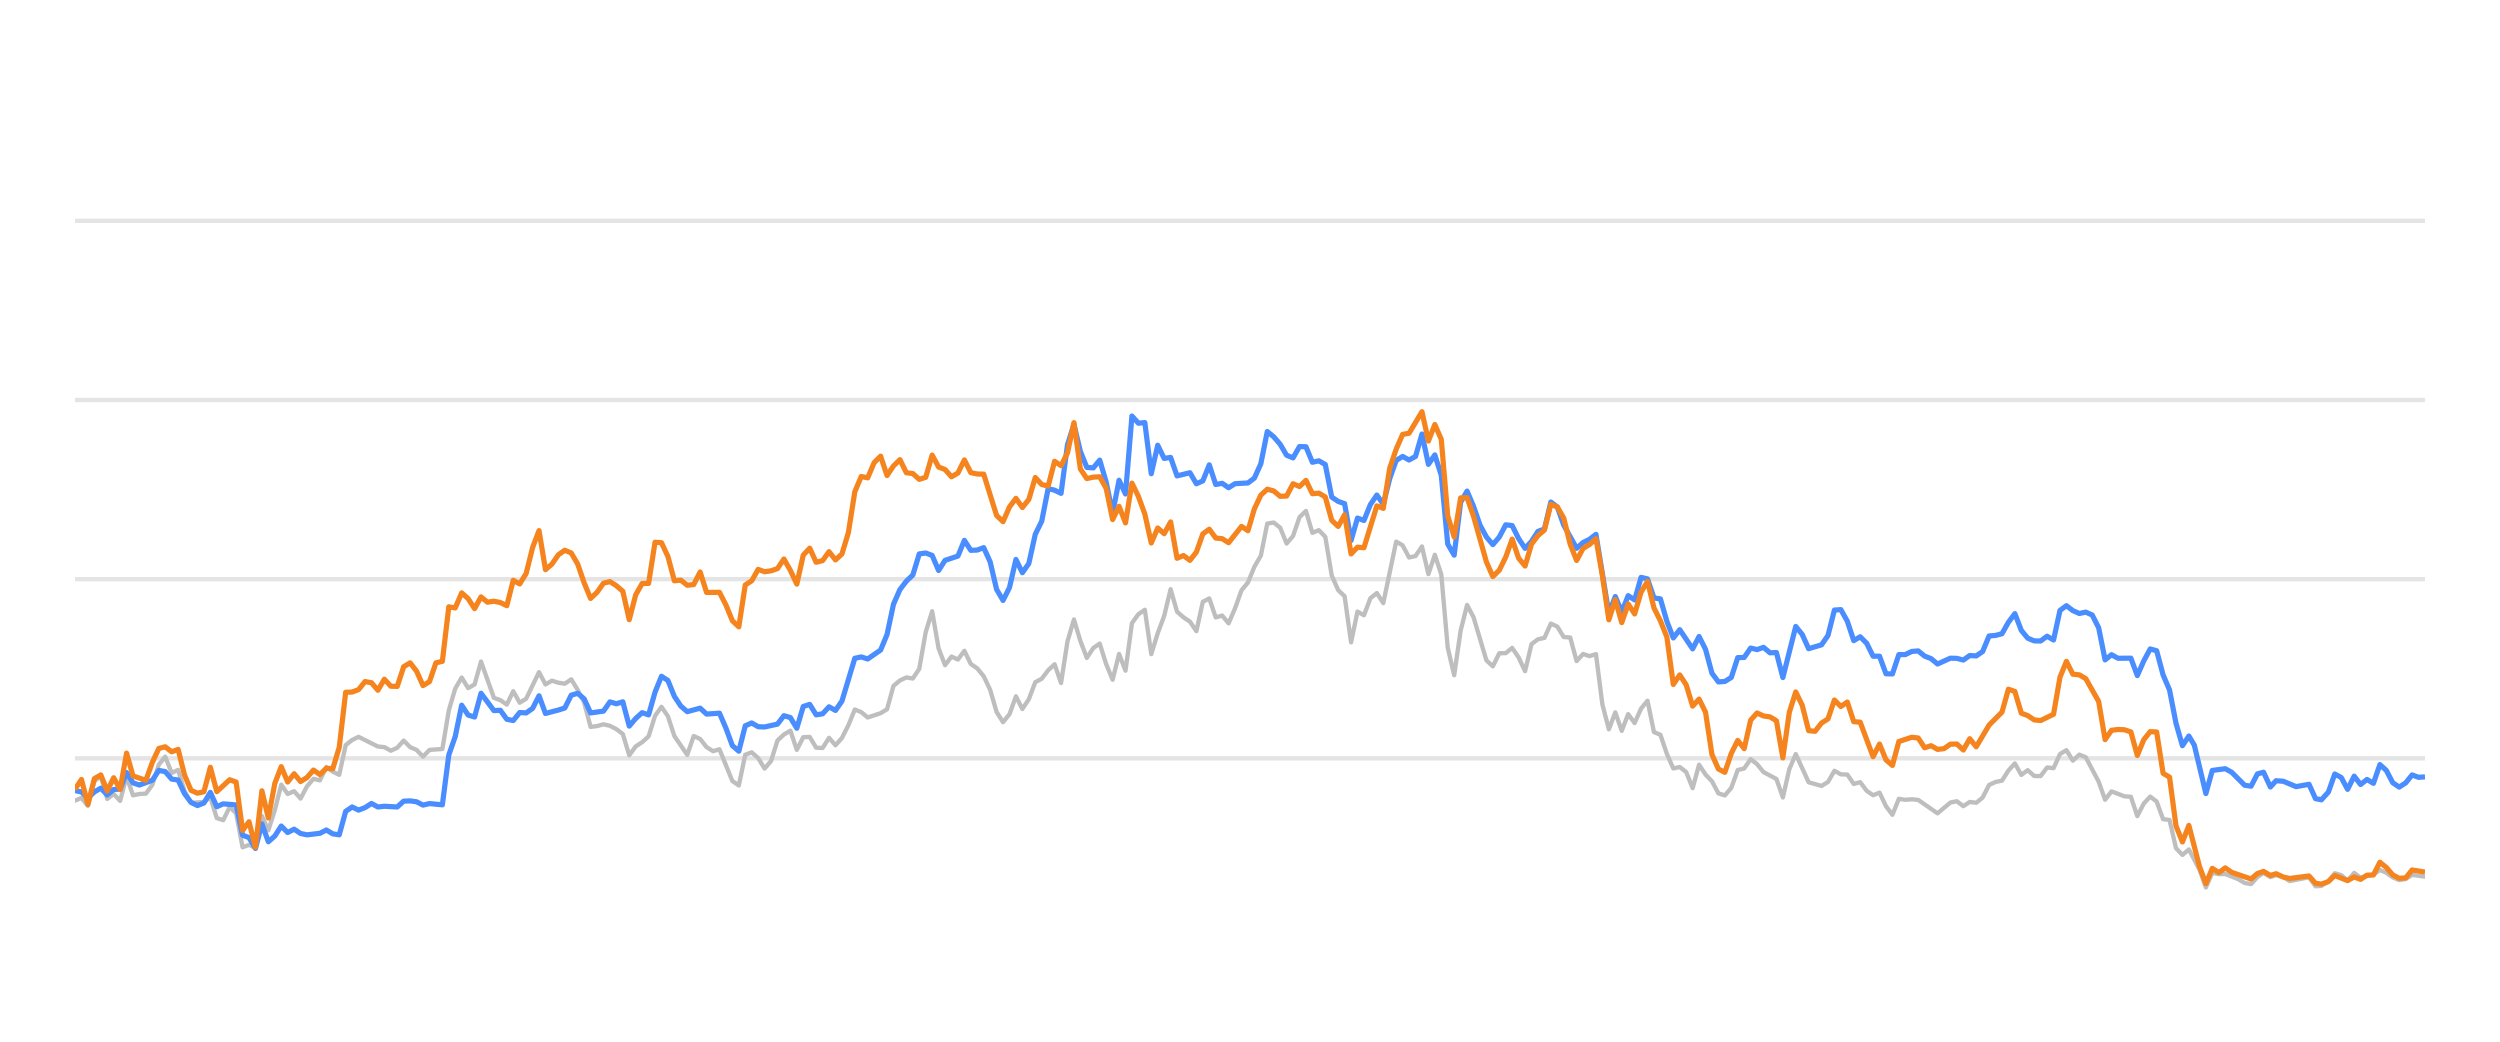
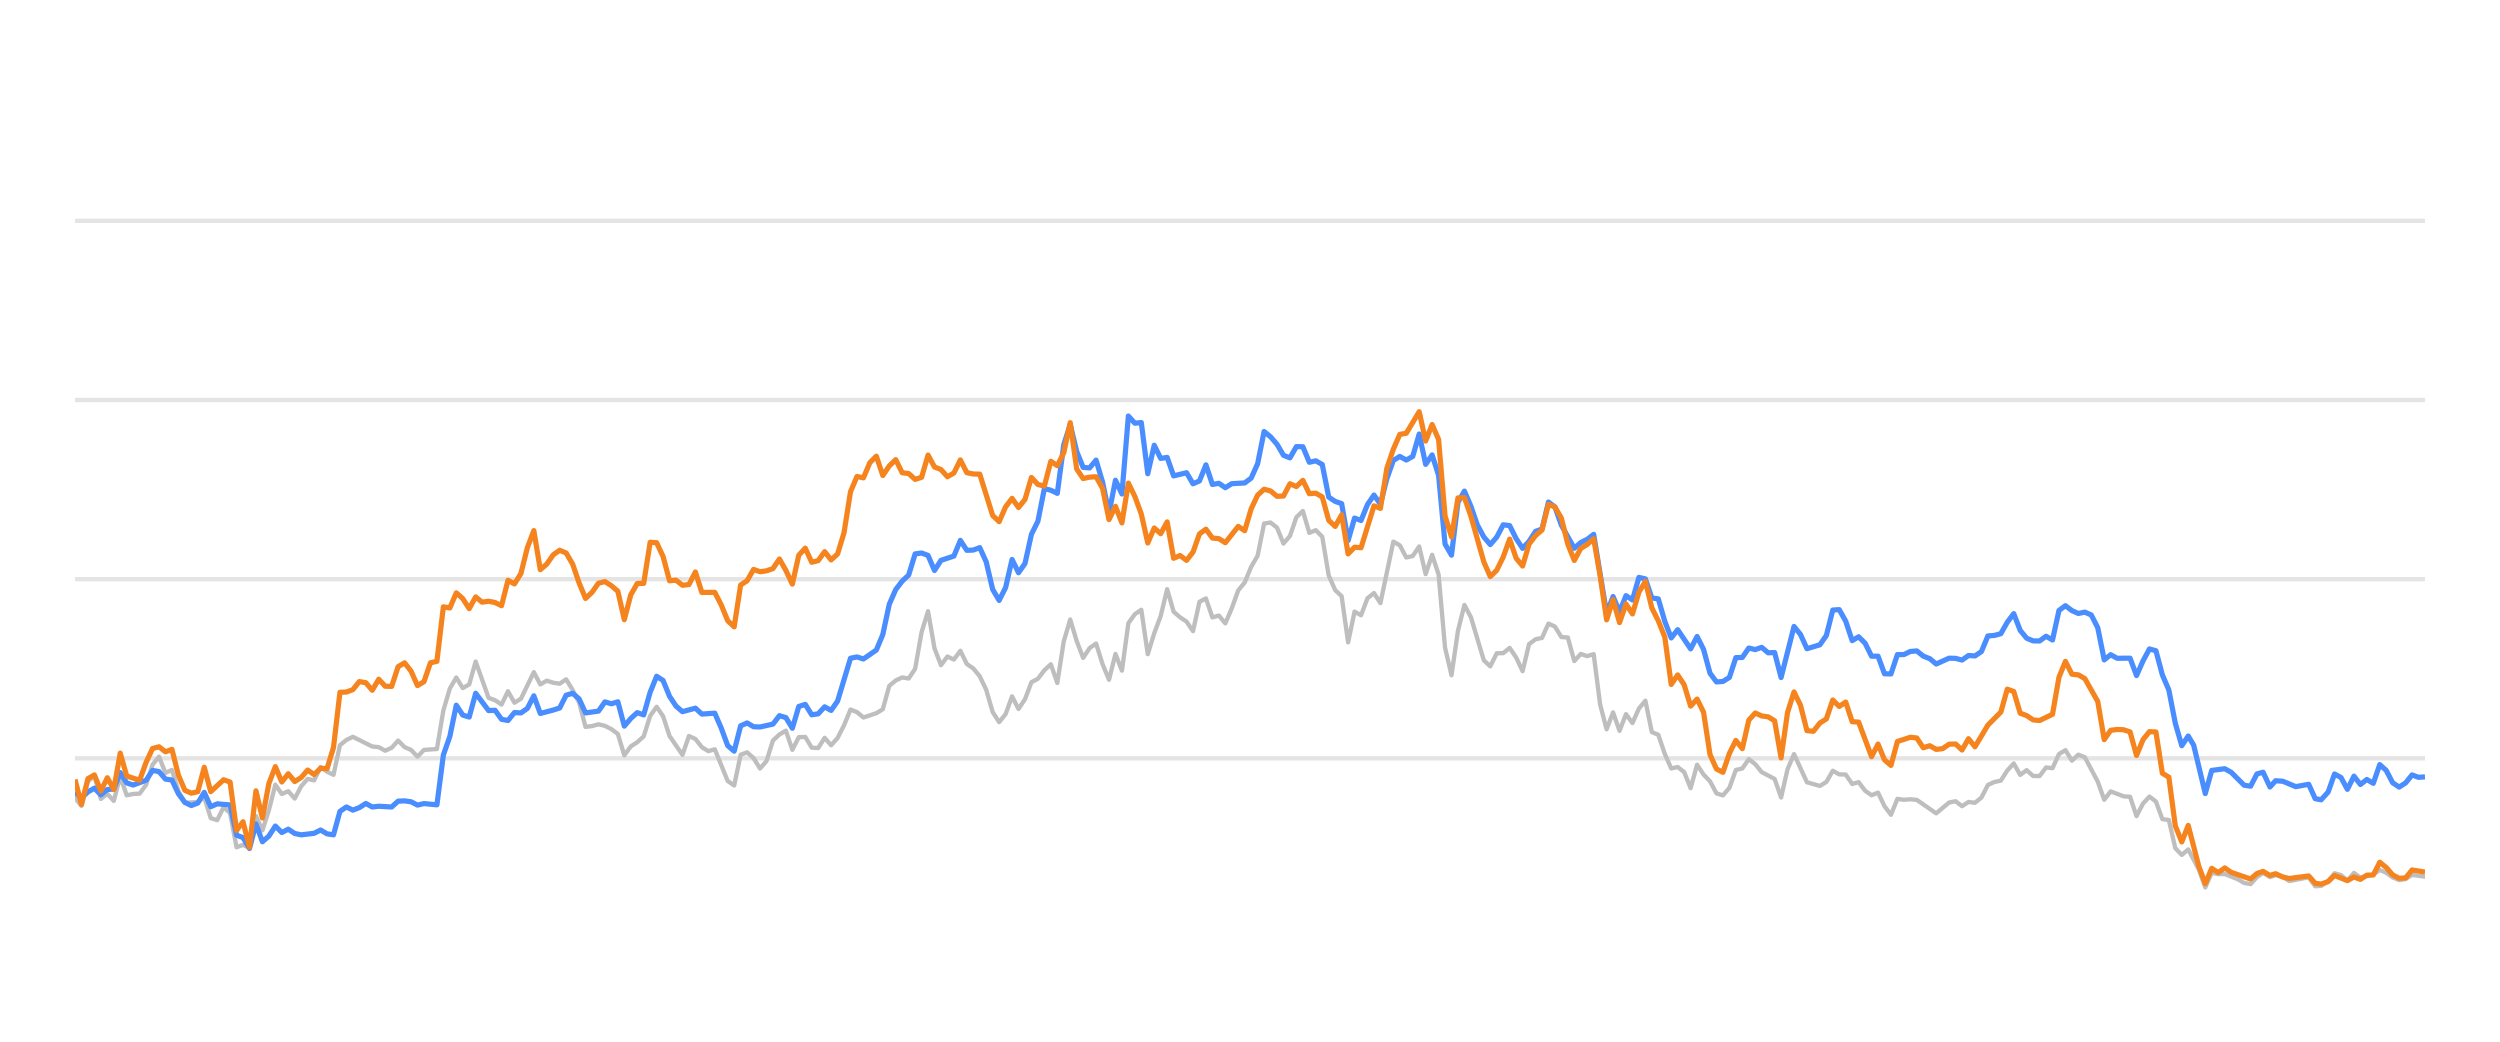
<svg xmlns="http://www.w3.org/2000/svg" width="288pt" height="120pt" viewBox="0 0 288 120" version="1.1">
  <defs>
    <style type="text/css">*{stroke-linejoin: round; stroke-linecap: butt}</style>
  </defs>
  <g id="figure_1">
    <g id="patch_1">
      <path d="M 0 120  L 288 120  L 288 0  L 0 0  L 0 120  z " style="fill: none; opacity: 0" />
    </g>
    <g id="axes_1">
      <g id="patch_2">
        <path d="M 8.64 108  L 279.36 108  L 279.36 4.8  L 8.64 4.8  L 8.64 108  z " style="fill: none" />
      </g>
      <g id="matplotlib.axis_1" />
      <g id="matplotlib.axis_2" />
      <g id="line2d_1">
-         <path d="M 8.64 87.36  L 279.36 87.36  " clip-path="url(#pa99bb71a62)" style="fill: none; stroke: #b2b2b2; stroke-opacity: 0.35; stroke-width: 0.5; stroke-linecap: square" />
+         <path d="M 8.64 87.36  L 279.36 87.36  " clip-path="url(#p139a913158)" style="fill: none; stroke: #b2b2b2; stroke-opacity: 0.35; stroke-width: 0.5; stroke-linecap: square" />
      </g>
      <g id="line2d_2">
-         <path d="M 8.64 66.72  L 279.36 66.72  " clip-path="url(#pa99bb71a62)" style="fill: none; stroke: #b2b2b2; stroke-opacity: 0.35; stroke-width: 0.5; stroke-linecap: square" />
+         <path d="M 8.64 66.72  L 279.36 66.72  " clip-path="url(#p139a913158)" style="fill: none; stroke: #b2b2b2; stroke-opacity: 0.35; stroke-width: 0.5; stroke-linecap: square" />
      </g>
      <g id="line2d_3">
-         <path d="M 8.64 46.08  L 279.36 46.08  " clip-path="url(#pa99bb71a62)" style="fill: none; stroke: #b2b2b2; stroke-opacity: 0.35; stroke-width: 0.5; stroke-linecap: square" />
+         <path d="M 8.64 46.08  L 279.36 46.08  " clip-path="url(#p139a913158)" style="fill: none; stroke: #b2b2b2; stroke-opacity: 0.35; stroke-width: 0.5; stroke-linecap: square" />
      </g>
      <g id="line2d_4">
-         <path d="M 8.64 25.44  L 279.36 25.44  " clip-path="url(#pa99bb71a62)" style="fill: none; stroke: #b2b2b2; stroke-opacity: 0.35; stroke-width: 0.5; stroke-linecap: square" />
+         <path d="M 8.64 25.44  L 279.36 25.44  " clip-path="url(#p139a913158)" style="fill: none; stroke: #b2b2b2; stroke-opacity: 0.35; stroke-width: 0.5; stroke-linecap: square" />
      </g>
      <g id="line2d_5">
-         <path d="M 8.64 92.231  L 9.382 91.921  L 10.125 92.83  L 10.867 90.012  L 11.61 89.393  L 12.352 92.035  L 13.095 91.457  L 13.837 92.262  L 14.579 89.445  L 15.322 91.622  L 16.064 91.467  L 16.807 91.426  L 17.549 90.415  L 18.292 88.093  L 19.034 87.174  L 19.777 89.042  L 20.519 88.691  L 21.261 91.137  L 22.004 92.489  L 23.489 92.386  L 24.231 91.86  L 24.974 94.243  L 25.716 94.481  L 26.458 92.974  L 27.201 93.676  L 27.943 97.608  L 28.686 97.329  L 29.428 97.68  L 30.171 94.006  L 30.913 95.657  L 31.655 93.335  L 32.398 90.394  L 33.14 91.467  L 33.883 91.147  L 34.625 91.994  L 35.368 90.58  L 36.11 89.723  L 36.852 89.899  L 37.595 88.351  L 38.337 88.898  L 39.08 89.259  L 39.822 85.843  L 40.565 85.244  L 41.307 84.883  L 43.534 85.998  L 44.277 86.07  L 45.019 86.483  L 45.762 86.142  L 46.504 85.317  L 47.247 86.07  L 47.989 86.39  L 48.731 87.164  L 49.474 86.39  L 50.959 86.287  L 51.701 81.849  L 52.444 79.321  L 53.186 78.051  L 53.928 79.269  L 54.671 78.846  L 55.413 76.214  L 56.898 80.394  L 57.641 80.662  L 58.383 81.168  L 59.125 79.63  L 59.868 80.951  L 60.61 80.497  L 62.095 77.432  L 62.838 78.846  L 63.58 78.413  L 64.323 78.65  L 65.065 78.763  L 65.807 78.258  L 66.55 79.476  L 67.292 80.92  L 68.035 83.738  L 68.777 83.645  L 69.52 83.438  L 70.262 83.614  L 71.004 83.996  L 71.747 84.553  L 72.489 87.009  L 73.232 85.987  L 73.974 85.502  L 74.717 84.832  L 75.459 82.468  L 76.201 81.426  L 76.944 82.51  L 77.686 84.79  L 79.171 86.958  L 79.914 84.79  L 80.656 85.131  L 81.398 86.07  L 82.141 86.534  L 82.883 86.318  L 84.368 89.971  L 85.111 90.487  L 85.853 86.947  L 86.596 86.669  L 87.338 87.329  L 88.08 88.536  L 88.823 87.67  L 89.565 85.306  L 90.308 84.615  L 91.05 84.171  L 91.793 86.38  L 92.535 84.924  L 93.277 84.894  L 94.02 86.132  L 94.762 86.173  L 95.505 84.997  L 96.247 85.853  L 96.99 85.017  L 97.732 83.552  L 98.474 81.736  L 99.217 82.035  L 99.959 82.654  L 101.444 82.159  L 102.187 81.705  L 102.929 79.011  L 103.671 78.392  L 104.414 78.041  L 105.156 78.165  L 105.899 77.05  L 106.641 72.829  L 107.384 70.415  L 108.126 74.697  L 108.869 76.627  L 109.611 75.636  L 110.353 75.977  L 111.096 74.976  L 111.838 76.493  L 112.581 76.999  L 113.323 77.907  L 114.066 79.465  L 114.808 82.025  L 115.55 83.191  L 116.293 82.272  L 117.035 80.219  L 117.778 81.674  L 118.52 80.549  L 119.263 78.588  L 120.005 78.196  L 120.747 77.215  L 121.49 76.524  L 122.232 78.681  L 122.975 73.882  L 123.717 71.364  L 124.46 73.841  L 125.202 75.791  L 125.944 74.656  L 126.687 74.14  L 127.429 76.503  L 128.172 78.309  L 128.914 75.337  L 129.657 77.257  L 130.399 71.787  L 131.142 70.755  L 131.884 70.249  L 132.626 75.358  L 133.369 72.953  L 134.111 70.962  L 134.854 67.876  L 135.596 70.466  L 136.339 71.116  L 137.081 71.612  L 137.823 72.706  L 138.566 69.331  L 139.308 68.939  L 140.051 71.127  L 140.793 70.91  L 141.536 71.808  L 142.278 70.074  L 143.02 68.01  L 143.763 67.102  L 144.505 65.296  L 145.248 64.016  L 145.99 60.311  L 146.733 60.198  L 147.475 60.786  L 148.218 62.613  L 148.96 61.746  L 149.702 59.579  L 150.445 58.866  L 151.187 61.385  L 151.93 61.075  L 152.672 61.839  L 153.415 66.297  L 154.157 67.979  L 154.899 68.691  L 155.642 73.996  L 156.384 70.456  L 157.127 70.879  L 157.869 68.918  L 158.612 68.32  L 159.354 69.475  L 160.839 62.396  L 161.581 62.819  L 162.324 64.223  L 163.066 64.057  L 163.809 62.953  L 164.551 66.142  L 165.293 63.913  L 166.036 66.173  L 166.778 74.615  L 167.521 77.783  L 168.263 72.664  L 169.006 69.692  L 169.748 71.096  L 171.233 76.07  L 171.975 76.761  L 172.718 75.255  L 173.46 75.244  L 174.203 74.635  L 174.945 75.74  L 175.688 77.319  L 176.43 74.202  L 177.172 73.645  L 177.915 73.49  L 178.657 71.839  L 179.4 72.179  L 180.142 73.387  L 180.885 73.438  L 181.627 76.152  L 182.369 75.337  L 183.112 75.585  L 183.854 75.358  L 184.597 81.168  L 185.339 84.016  L 186.082 82.066  L 186.824 84.192  L 187.566 82.272  L 188.309 83.294  L 189.051 81.622  L 189.794 80.724  L 190.536 84.336  L 191.279 84.646  L 192.021 86.844  L 192.764 88.526  L 193.506 88.361  L 194.248 88.939  L 194.991 90.797  L 195.733 88.093  L 196.476 89.228  L 197.218 90.002  L 197.961 91.395  L 198.703 91.632  L 199.445 90.755  L 200.188 88.702  L 200.93 88.526  L 201.673 87.453  L 202.415 88.031  L 203.158 88.949  L 204.642 89.734  L 205.385 91.87  L 206.127 88.609  L 206.87 86.875  L 208.355 90.115  L 209.839 90.539  L 210.582 90.084  L 211.324 88.794  L 212.067 89.207  L 212.809 89.228  L 213.552 90.312  L 214.294 90.105  L 215.037 91.096  L 215.779 91.612  L 216.521 91.313  L 217.264 92.871  L 218.006 93.862  L 218.749 92.025  L 219.491 92.138  L 220.234 92.076  L 220.976 92.148  L 223.203 93.696  L 224.688 92.448  L 225.431 92.303  L 226.173 92.871  L 226.915 92.386  L 227.658 92.479  L 228.4 91.88  L 229.143 90.425  L 229.885 90.084  L 230.628 89.93  L 231.37 88.764  L 232.112 87.948  L 232.855 89.269  L 233.597 88.722  L 234.34 89.393  L 235.082 89.403  L 235.825 88.413  L 236.567 88.495  L 237.31 86.865  L 238.052 86.421  L 238.794 87.628  L 239.537 86.937  L 240.279 87.236  L 241.764 90.043  L 242.507 92.128  L 243.249 91.168  L 244.734 91.736  L 245.476 91.787  L 246.219 94.016  L 246.961 92.572  L 247.704 91.767  L 248.446 92.334  L 249.188 94.367  L 249.931 94.46  L 250.673 97.711  L 251.416 98.485  L 252.158 97.855  L 253.375 100.167  L 254.117 102.231  L 254.856 100.549  L 255.616 100.704  L 256.352 100.683  L 257.84 101.282  L 258.579 101.715  L 259.322 101.849  L 260.055 101.034  L 260.758 100.549  L 261.548 101.044  L 262.198 100.817  L 263.032 101.034  L 263.774 101.498  L 266 101.065  L 266.745 102.097  L 267.425 102.056  L 268.227 101.498  L 268.966 100.601  L 269.707 100.807  L 270.441 101.457  L 271.2 100.559  L 271.935 101.106  L 273.418 100.745  L 274.162 100.219  L 274.904 100.539  L 275.641 101.075  L 276.39 101.385  L 277.135 101.261  L 277.873 100.786  L 279.36 100.993  L 279.36 100.993  " clip-path="url(#pa99bb71a62)" style="fill: none; stroke: #bebebe; stroke-width: 0.5; stroke-linecap: round" />
+         <path d="M 8.64 91.921  L 9.384 92.83  L 10.129 90.012  L 10.873 89.393  L 11.618 92.035  L 12.362 91.457  L 13.107 92.262  L 13.851 89.445  L 14.596 91.622  L 15.34 91.467  L 16.085 91.426  L 16.829 90.415  L 17.574 88.093  L 18.318 87.174  L 19.063 89.042  L 19.807 88.691  L 20.552 91.137  L 21.296 92.489  L 22.785 92.386  L 23.53 91.86  L 24.274 94.243  L 25.018 94.481  L 25.763 92.974  L 26.507 93.676  L 27.252 97.608  L 27.996 97.329  L 28.741 97.68  L 29.485 94.006  L 30.23 95.657  L 30.974 93.335  L 31.719 90.394  L 32.463 91.467  L 33.208 91.147  L 33.952 91.994  L 34.697 90.58  L 35.441 89.723  L 36.186 89.899  L 36.93 88.351  L 37.675 88.898  L 38.419 89.259  L 39.163 85.843  L 39.908 85.244  L 40.652 84.883  L 42.886 85.998  L 43.63 86.07  L 44.375 86.483  L 45.119 86.142  L 45.864 85.317  L 46.608 86.07  L 47.353 86.39  L 48.097 87.164  L 48.842 86.39  L 50.331 86.287  L 51.075 81.849  L 51.82 79.321  L 52.564 78.051  L 53.309 79.269  L 54.053 78.846  L 54.797 76.214  L 56.286 80.394  L 57.031 80.662  L 57.775 81.168  L 58.52 79.63  L 59.264 80.951  L 60.009 80.497  L 61.498 77.432  L 62.242 78.846  L 62.987 78.413  L 63.731 78.65  L 64.476 78.763  L 65.22 78.258  L 65.965 79.476  L 66.709 80.92  L 67.454 83.738  L 68.198 83.645  L 68.942 83.438  L 69.687 83.614  L 70.431 83.996  L 71.176 84.553  L 71.92 87.009  L 72.665 85.987  L 73.409 85.502  L 74.154 84.832  L 74.898 82.468  L 75.643 81.426  L 76.387 82.51  L 77.132 84.79  L 78.621 86.958  L 79.365 84.79  L 80.11 85.131  L 80.854 86.07  L 81.599 86.534  L 82.343 86.318  L 83.832 89.971  L 84.576 90.487  L 85.321 86.947  L 86.065 86.669  L 86.81 87.329  L 87.554 88.536  L 88.299 87.67  L 89.043 85.306  L 89.788 84.615  L 90.532 84.171  L 91.277 86.38  L 92.021 84.924  L 92.766 84.894  L 93.51 86.132  L 94.255 86.173  L 94.999 84.997  L 95.744 85.853  L 96.488 85.017  L 97.233 83.552  L 97.977 81.736  L 98.722 82.035  L 99.466 82.654  L 100.955 82.159  L 101.699 81.705  L 102.444 79.011  L 103.188 78.392  L 103.933 78.041  L 104.677 78.165  L 105.422 77.05  L 106.166 72.829  L 106.911 70.415  L 107.655 74.697  L 108.4 76.627  L 109.144 75.636  L 109.889 75.977  L 110.633 74.976  L 111.378 76.493  L 112.122 76.999  L 112.867 77.907  L 113.611 79.465  L 114.355 82.025  L 115.1 83.191  L 115.844 82.272  L 116.589 80.219  L 117.333 81.674  L 118.078 80.549  L 118.822 78.588  L 119.567 78.196  L 120.311 77.215  L 121.056 76.524  L 121.8 78.681  L 122.545 73.882  L 123.289 71.364  L 124.034 73.841  L 124.778 75.791  L 125.523 74.656  L 126.267 74.14  L 127.012 76.503  L 127.756 78.309  L 128.501 75.337  L 129.245 77.257  L 129.989 71.787  L 130.734 70.755  L 131.478 70.249  L 132.223 75.358  L 132.967 72.953  L 133.712 70.962  L 134.456 67.876  L 135.201 70.466  L 135.945 71.116  L 136.69 71.612  L 137.434 72.706  L 138.179 69.331  L 138.923 68.939  L 139.668 71.127  L 140.412 70.91  L 141.157 71.808  L 141.901 70.074  L 142.646 68.01  L 143.39 67.102  L 144.134 65.296  L 144.879 64.016  L 145.623 60.311  L 146.368 60.198  L 147.112 60.786  L 147.857 62.613  L 148.601 61.746  L 149.346 59.579  L 150.09 58.866  L 150.835 61.385  L 151.579 61.075  L 152.324 61.839  L 153.068 66.297  L 153.813 67.979  L 154.557 68.691  L 155.302 73.996  L 156.046 70.456  L 156.791 70.879  L 157.535 68.918  L 158.28 68.32  L 159.024 69.475  L 160.513 62.396  L 161.257 62.819  L 162.002 64.223  L 162.746 64.057  L 163.491 62.953  L 164.235 66.142  L 164.98 63.913  L 165.724 66.173  L 166.469 74.615  L 167.213 77.783  L 167.958 72.664  L 168.702 69.692  L 169.447 71.096  L 170.936 76.07  L 171.68 76.761  L 172.425 75.255  L 173.169 75.244  L 173.913 74.635  L 174.658 75.74  L 175.402 77.319  L 176.147 74.202  L 176.891 73.645  L 177.636 73.49  L 178.38 71.839  L 179.125 72.179  L 179.869 73.387  L 180.614 73.438  L 181.358 76.152  L 182.103 75.337  L 182.847 75.585  L 183.592 75.358  L 184.336 81.168  L 185.081 84.016  L 185.825 82.066  L 186.57 84.192  L 187.314 82.272  L 188.059 83.294  L 188.803 81.622  L 189.547 80.724  L 190.292 84.336  L 191.036 84.646  L 191.781 86.844  L 192.525 88.526  L 193.27 88.361  L 194.014 88.939  L 194.759 90.797  L 195.503 88.093  L 196.248 89.228  L 196.992 90.002  L 197.737 91.395  L 198.481 91.632  L 199.226 90.755  L 199.97 88.702  L 200.715 88.526  L 201.459 87.453  L 202.204 88.031  L 202.948 88.949  L 204.437 89.734  L 205.181 91.87  L 205.926 88.609  L 206.67 86.875  L 208.159 90.115  L 209.648 90.539  L 210.393 90.084  L 211.137 88.794  L 211.882 89.207  L 212.626 89.228  L 213.371 90.312  L 214.115 90.105  L 214.86 91.096  L 215.604 91.612  L 216.349 91.313  L 217.093 92.871  L 217.838 93.862  L 218.582 92.025  L 219.326 92.138  L 220.071 92.076  L 220.815 92.148  L 223.049 93.696  L 224.538 92.448  L 225.282 92.303  L 226.027 92.871  L 226.771 92.386  L 227.516 92.479  L 228.26 91.88  L 229.005 90.425  L 229.749 90.084  L 230.494 89.93  L 231.238 88.764  L 231.983 87.948  L 232.727 89.269  L 233.472 88.722  L 234.216 89.393  L 234.96 89.403  L 235.705 88.413  L 236.449 88.495  L 237.194 86.865  L 237.938 86.421  L 238.683 87.628  L 239.427 86.937  L 240.172 87.236  L 241.661 90.043  L 242.405 92.128  L 243.15 91.168  L 244.639 91.736  L 245.383 91.787  L 246.128 94.016  L 246.872 92.572  L 247.617 91.767  L 248.361 92.334  L 249.105 94.367  L 249.85 94.46  L 250.594 97.711  L 251.339 98.485  L 252.083 97.855  L 253.304 100.167  L 254.048 102.231  L 254.789 100.549  L 255.55 100.704  L 256.289 100.683  L 257.78 101.282  L 258.522 101.715  L 259.266 101.849  L 260.002 101.034  L 260.707 100.549  L 261.499 101.044  L 262.15 100.817  L 262.987 101.034  L 263.731 101.498  L 265.964 101.065  L 266.71 102.097  L 267.392 102.056  L 268.197 101.498  L 268.938 100.601  L 269.681 100.807  L 270.417 101.457  L 271.178 100.559  L 271.915 101.106  L 273.401 100.745  L 274.147 100.219  L 274.892 100.539  L 275.63 101.075  L 276.382 101.385  L 277.129 101.261  L 277.868 100.786  L 279.36 100.993  L 279.36 100.993  " clip-path="url(#p139a913158)" style="fill: none; stroke: #bebebe; stroke-width: 0.5; stroke-linecap: round" />
      </g>
      <g id="line2d_6">
-         <path d="M 8.64 91.075  L 9.382 91.23  L 10.125 91.942  L 10.867 91.23  L 11.61 90.797  L 12.352 91.571  L 13.095 90.951  L 13.837 90.9  L 14.579 89.001  L 15.322 90.188  L 16.064 90.435  L 17.549 89.888  L 18.292 88.753  L 19.034 88.887  L 19.777 89.754  L 20.519 89.857  L 21.261 91.436  L 22.004 92.437  L 22.746 92.799  L 23.489 92.51  L 24.231 91.282  L 24.974 92.933  L 25.716 92.603  L 27.201 92.726  L 27.943 96.215  L 28.686 96.493  L 29.428 97.742  L 30.171 94.914  L 30.913 96.968  L 31.655 96.318  L 32.398 95.162  L 33.14 95.905  L 33.883 95.523  L 34.625 96.018  L 35.368 96.173  L 36.852 95.998  L 37.595 95.616  L 38.337 96.06  L 39.08 96.173  L 39.822 93.469  L 40.565 92.964  L 41.307 93.325  L 42.05 93.036  L 42.792 92.561  L 43.534 92.964  L 44.277 92.881  L 45.762 92.964  L 46.504 92.293  L 47.247 92.262  L 47.989 92.365  L 48.731 92.747  L 49.474 92.572  L 50.959 92.716  L 51.701 86.978  L 52.444 84.842  L 53.186 81.24  L 53.928 82.375  L 54.671 82.602  L 55.413 79.868  L 56.898 81.859  L 57.641 81.828  L 58.383 82.86  L 59.125 83.005  L 59.868 82.086  L 60.61 82.128  L 61.353 81.612  L 62.095 80.157  L 62.838 82.19  L 64.323 81.798  L 65.065 81.56  L 65.807 80.084  L 66.55 79.868  L 67.292 80.508  L 68.035 82.128  L 69.52 81.921  L 70.262 80.858  L 71.004 81.075  L 71.747 80.848  L 72.489 83.645  L 73.232 82.768  L 73.974 82.097  L 74.717 82.355  L 75.459 79.744  L 76.201 77.907  L 76.944 78.392  L 77.686 80.219  L 78.429 81.343  L 79.171 81.983  L 80.656 81.581  L 81.398 82.262  L 82.883 82.159  L 83.626 83.882  L 84.368 85.895  L 85.111 86.534  L 85.853 83.614  L 86.596 83.284  L 87.338 83.717  L 88.08 83.748  L 89.565 83.418  L 90.308 82.448  L 91.05 82.664  L 91.793 83.892  L 92.535 81.385  L 93.277 81.147  L 94.02 82.344  L 94.762 82.231  L 95.505 81.426  L 96.247 81.839  L 96.99 80.766  L 98.474 75.833  L 99.217 75.678  L 99.959 75.915  L 101.444 74.883  L 102.187 73.098  L 102.929 69.61  L 103.671 67.917  L 104.414 66.947  L 105.156 66.245  L 105.899 63.81  L 106.641 63.707  L 107.384 63.985  L 108.126 65.719  L 108.869 64.553  L 110.353 64.057  L 111.096 62.251  L 111.838 63.397  L 112.581 63.366  L 113.323 63.087  L 114.066 64.728  L 114.808 67.896  L 115.55 69.166  L 116.293 67.69  L 117.035 64.45  L 117.778 65.977  L 118.52 64.914  L 119.263 61.55  L 120.005 60.043  L 120.747 56.286  L 121.49 56.472  L 122.232 56.833  L 122.975 51.23  L 123.717 48.897  L 124.46 52.004  L 125.202 53.841  L 125.944 53.903  L 126.687 53.005  L 127.429 55.523  L 128.172 59.124  L 128.914 55.327  L 129.657 56.906  L 130.399 47.927  L 131.142 48.753  L 131.884 48.681  L 132.626 54.573  L 133.369 51.292  L 134.111 52.809  L 134.854 52.695  L 135.596 54.821  L 137.081 54.46  L 137.823 55.729  L 138.566 55.399  L 139.308 53.552  L 140.051 55.812  L 140.793 55.678  L 141.536 56.183  L 142.278 55.719  L 143.763 55.636  L 144.505 55.079  L 145.248 53.418  L 145.99 49.713  L 146.733 50.322  L 147.475 51.178  L 148.218 52.447  L 148.96 52.747  L 149.702 51.446  L 150.445 51.467  L 151.187 53.252  L 151.93 53.087  L 152.672 53.51  L 153.415 57.267  L 154.157 57.762  L 154.899 58.02  L 155.642 62.262  L 156.384 59.682  L 157.127 59.96  L 157.869 58.123  L 158.612 57.03  L 159.354 58.092  L 160.096 55.131  L 160.839 53.046  L 161.581 52.582  L 162.324 52.994  L 163.066 52.582  L 163.809 50.002  L 164.551 53.49  L 165.293 52.406  L 166.036 54.759  L 166.778 62.675  L 167.521 63.954  L 168.263 57.865  L 169.006 56.575  L 169.748 58.32  L 170.491 60.476  L 171.233 61.859  L 171.975 62.736  L 172.718 61.87  L 173.46 60.456  L 174.203 60.549  L 174.945 62.045  L 175.688 63.17  L 176.43 62.365  L 177.172 61.219  L 177.915 60.941  L 178.657 57.834  L 179.4 58.402  L 180.142 60.497  L 181.627 63.16  L 182.369 62.499  L 183.112 62.128  L 183.854 61.56  L 185.339 70.662  L 186.082 68.722  L 186.824 70.487  L 187.566 68.619  L 188.309 69.114  L 189.051 66.514  L 189.794 66.689  L 190.536 68.887  L 191.279 68.99  L 192.021 71.57  L 192.764 73.49  L 193.506 72.54  L 194.991 74.749  L 195.733 73.325  L 196.476 74.801  L 197.218 77.556  L 197.961 78.557  L 198.703 78.505  L 199.445 78.041  L 200.188 75.76  L 200.93 75.74  L 201.673 74.656  L 202.415 74.832  L 203.158 74.574  L 203.9 75.203  L 204.642 75.172  L 205.385 78.051  L 206.87 72.169  L 207.612 73.087  L 208.355 74.728  L 209.839 74.285  L 210.582 73.211  L 211.324 70.28  L 212.067 70.229  L 212.809 71.56  L 213.552 73.8  L 214.294 73.356  L 215.037 74.099  L 215.779 75.595  L 216.521 75.595  L 217.264 77.618  L 218.006 77.639  L 218.749 75.409  L 219.491 75.409  L 220.234 75.048  L 220.976 74.986  L 221.718 75.585  L 222.461 75.874  L 223.203 76.493  L 224.688 75.822  L 225.431 75.843  L 226.173 76.039  L 226.915 75.513  L 227.658 75.564  L 228.4 75.059  L 229.143 73.263  L 229.885 73.201  L 230.628 73.005  L 231.37 71.684  L 232.112 70.693  L 232.855 72.623  L 233.597 73.521  L 234.34 73.83  L 235.082 73.841  L 235.825 73.294  L 236.567 73.727  L 237.31 70.322  L 238.052 69.775  L 238.794 70.342  L 239.537 70.673  L 240.279 70.518  L 241.022 70.848  L 241.764 72.313  L 242.507 76.018  L 243.249 75.42  L 243.991 75.833  L 245.476 75.822  L 246.219 77.824  L 246.961 76.142  L 247.704 74.759  L 248.446 74.966  L 249.188 77.752  L 249.931 79.486  L 250.673 83.315  L 251.416 85.905  L 252.158 84.79  L 252.785 85.843  L 254.117 91.416  L 254.856 88.753  L 256.352 88.557  L 257.099 88.97  L 258.579 90.456  L 259.322 90.57  L 260.055 89.156  L 260.758 88.96  L 261.548 90.662  L 262.198 89.94  L 263.032 90.002  L 264.512 90.621  L 266 90.353  L 266.745 92.004  L 267.425 92.138  L 268.227 91.251  L 268.966 89.166  L 269.707 89.568  L 270.441 90.931  L 271.2 89.414  L 271.935 90.373  L 272.679 89.796  L 273.418 90.239  L 274.162 88.082  L 274.904 88.753  L 275.641 90.167  L 276.39 90.673  L 277.135 90.188  L 277.873 89.269  L 278.615 89.548  L 279.36 89.496  L 279.36 89.496  " clip-path="url(#pa99bb71a62)" style="fill: none; stroke: #4a8dff; stroke-width: 0.6" />
+         <path d="M 8.64 91.23  L 9.384 91.942  L 10.129 91.23  L 10.873 90.797  L 11.618 91.571  L 12.362 90.951  L 13.107 90.9  L 13.851 89.001  L 14.596 90.188  L 15.34 90.435  L 16.829 89.888  L 17.574 88.753  L 18.318 88.887  L 19.063 89.754  L 19.807 89.857  L 20.552 91.436  L 21.296 92.437  L 22.041 92.799  L 22.785 92.51  L 23.53 91.282  L 24.274 92.933  L 25.018 92.603  L 26.507 92.726  L 27.252 96.215  L 27.996 96.493  L 28.741 97.742  L 29.485 94.914  L 30.23 96.968  L 30.974 96.318  L 31.719 95.162  L 32.463 95.905  L 33.208 95.523  L 33.952 96.018  L 34.697 96.173  L 36.186 95.998  L 36.93 95.616  L 37.675 96.06  L 38.419 96.173  L 39.163 93.469  L 39.908 92.964  L 40.652 93.325  L 41.397 93.036  L 42.141 92.561  L 42.886 92.964  L 43.63 92.881  L 45.119 92.964  L 45.864 92.293  L 46.608 92.262  L 47.353 92.365  L 48.097 92.747  L 48.842 92.572  L 50.331 92.716  L 51.075 86.978  L 51.82 84.842  L 52.564 81.24  L 53.309 82.375  L 54.053 82.602  L 54.797 79.868  L 56.286 81.859  L 57.031 81.828  L 57.775 82.86  L 58.52 83.005  L 59.264 82.086  L 60.009 82.128  L 60.753 81.612  L 61.498 80.157  L 62.242 82.19  L 63.731 81.798  L 64.476 81.56  L 65.22 80.084  L 65.965 79.868  L 66.709 80.508  L 67.454 82.128  L 68.942 81.921  L 69.687 80.858  L 70.431 81.075  L 71.176 80.848  L 71.92 83.645  L 72.665 82.768  L 73.409 82.097  L 74.154 82.355  L 74.898 79.744  L 75.643 77.907  L 76.387 78.392  L 77.132 80.219  L 77.876 81.343  L 78.621 81.983  L 80.11 81.581  L 80.854 82.262  L 82.343 82.159  L 83.088 83.882  L 83.832 85.895  L 84.576 86.534  L 85.321 83.614  L 86.065 83.284  L 86.81 83.717  L 87.554 83.748  L 89.043 83.418  L 89.788 82.448  L 90.532 82.664  L 91.277 83.892  L 92.021 81.385  L 92.766 81.147  L 93.51 82.344  L 94.255 82.231  L 94.999 81.426  L 95.744 81.839  L 96.488 80.766  L 97.977 75.833  L 98.722 75.678  L 99.466 75.915  L 100.955 74.883  L 101.699 73.098  L 102.444 69.61  L 103.188 67.917  L 103.933 66.947  L 104.677 66.245  L 105.422 63.81  L 106.166 63.707  L 106.911 63.985  L 107.655 65.719  L 108.4 64.553  L 109.889 64.057  L 110.633 62.251  L 111.378 63.397  L 112.122 63.366  L 112.867 63.087  L 113.611 64.728  L 114.355 67.896  L 115.1 69.166  L 115.844 67.69  L 116.589 64.45  L 117.333 65.977  L 118.078 64.914  L 118.822 61.55  L 119.567 60.043  L 120.311 56.286  L 121.056 56.472  L 121.8 56.833  L 122.545 51.23  L 123.289 48.897  L 124.034 52.004  L 124.778 53.841  L 125.523 53.903  L 126.267 53.005  L 127.012 55.523  L 127.756 59.124  L 128.501 55.327  L 129.245 56.906  L 129.989 47.927  L 130.734 48.753  L 131.478 48.681  L 132.223 54.573  L 132.967 51.292  L 133.712 52.809  L 134.456 52.695  L 135.201 54.821  L 136.69 54.46  L 137.434 55.729  L 138.179 55.399  L 138.923 53.552  L 139.668 55.812  L 140.412 55.678  L 141.157 56.183  L 141.901 55.719  L 143.39 55.636  L 144.134 55.079  L 144.879 53.418  L 145.623 49.713  L 146.368 50.322  L 147.112 51.178  L 147.857 52.447  L 148.601 52.747  L 149.346 51.446  L 150.09 51.467  L 150.835 53.252  L 151.579 53.087  L 152.324 53.51  L 153.068 57.267  L 153.813 57.762  L 154.557 58.02  L 155.302 62.262  L 156.046 59.682  L 156.791 59.96  L 157.535 58.123  L 158.28 57.03  L 159.024 58.092  L 159.768 55.131  L 160.513 53.046  L 161.257 52.582  L 162.002 52.994  L 162.746 52.582  L 163.491 50.002  L 164.235 53.49  L 164.98 52.406  L 165.724 54.759  L 166.469 62.675  L 167.213 63.954  L 167.958 57.865  L 168.702 56.575  L 169.447 58.32  L 170.191 60.476  L 170.936 61.859  L 171.68 62.736  L 172.425 61.87  L 173.169 60.456  L 173.913 60.549  L 174.658 62.045  L 175.402 63.17  L 176.147 62.365  L 176.891 61.219  L 177.636 60.941  L 178.38 57.834  L 179.125 58.402  L 179.869 60.497  L 181.358 63.16  L 182.103 62.499  L 182.847 62.128  L 183.592 61.56  L 185.081 70.662  L 185.825 68.722  L 186.57 70.487  L 187.314 68.619  L 188.059 69.114  L 188.803 66.514  L 189.547 66.689  L 190.292 68.887  L 191.036 68.99  L 191.781 71.57  L 192.525 73.49  L 193.27 72.54  L 194.759 74.749  L 195.503 73.325  L 196.248 74.801  L 196.992 77.556  L 197.737 78.557  L 198.481 78.505  L 199.226 78.041  L 199.97 75.76  L 200.715 75.74  L 201.459 74.656  L 202.204 74.832  L 202.948 74.574  L 203.693 75.203  L 204.437 75.172  L 205.181 78.051  L 206.67 72.169  L 207.415 73.087  L 208.159 74.728  L 209.648 74.285  L 210.393 73.211  L 211.137 70.28  L 211.882 70.229  L 212.626 71.56  L 213.371 73.8  L 214.115 73.356  L 214.86 74.099  L 215.604 75.595  L 216.349 75.595  L 217.093 77.618  L 217.838 77.639  L 218.582 75.409  L 219.326 75.409  L 220.071 75.048  L 220.815 74.986  L 221.56 75.585  L 222.304 75.874  L 223.049 76.493  L 224.538 75.822  L 225.282 75.843  L 226.027 76.039  L 226.771 75.513  L 227.516 75.564  L 228.26 75.059  L 229.005 73.263  L 229.749 73.201  L 230.494 73.005  L 231.238 71.684  L 231.983 70.693  L 232.727 72.623  L 233.472 73.521  L 234.216 73.83  L 234.96 73.841  L 235.705 73.294  L 236.449 73.727  L 237.194 70.322  L 237.938 69.775  L 238.683 70.342  L 239.427 70.673  L 240.172 70.518  L 240.916 70.848  L 241.661 72.313  L 242.405 76.018  L 243.15 75.42  L 243.894 75.833  L 245.383 75.822  L 246.128 77.824  L 246.872 76.142  L 247.617 74.759  L 248.361 74.966  L 249.105 77.752  L 249.85 79.486  L 250.594 83.315  L 251.339 85.905  L 252.083 84.79  L 252.712 85.843  L 254.048 91.416  L 254.789 88.753  L 256.289 88.557  L 257.037 88.97  L 258.522 90.456  L 259.266 90.57  L 260.002 89.156  L 260.707 88.96  L 261.499 90.662  L 262.15 89.94  L 262.987 90.002  L 264.471 90.621  L 265.964 90.353  L 266.71 92.004  L 267.392 92.138  L 268.197 91.251  L 268.938 89.166  L 269.681 89.568  L 270.417 90.931  L 271.178 89.414  L 271.915 90.373  L 272.661 89.796  L 273.401 90.239  L 274.147 88.082  L 274.892 88.753  L 275.63 90.167  L 276.382 90.673  L 277.129 90.188  L 277.868 89.269  L 278.613 89.548  L 279.36 89.496  L 279.36 89.496  " clip-path="url(#p139a913158)" style="fill: none; stroke: #4a8dff; stroke-width: 0.6" />
      </g>
      <g id="line2d_7">
-         <path d="M 8.64 90.92  L 9.382 89.796  L 10.125 92.675  L 10.867 89.703  L 11.61 89.269  L 12.352 91.116  L 13.095 89.599  L 13.837 90.941  L 14.579 86.761  L 15.322 89.393  L 16.807 89.888  L 17.549 87.824  L 18.292 86.225  L 19.034 86.029  L 19.777 86.607  L 20.519 86.328  L 21.261 89.3  L 22.004 91.044  L 22.746 91.374  L 23.489 91.209  L 24.231 88.392  L 24.974 91.199  L 26.458 89.826  L 27.201 90.095  L 27.943 95.668  L 28.686 94.667  L 29.428 97.618  L 30.171 91.106  L 30.913 94.233  L 31.655 90.26  L 32.398 88.32  L 33.14 90.084  L 33.883 89.135  L 34.625 90.033  L 35.368 89.568  L 36.11 88.712  L 36.852 89.228  L 37.595 88.506  L 38.337 88.557  L 39.08 86.101  L 39.822 79.754  L 40.565 79.723  L 41.307 79.445  L 42.05 78.516  L 42.792 78.65  L 43.534 79.517  L 44.277 78.247  L 45.019 79.052  L 45.762 79.073  L 46.504 76.803  L 47.247 76.359  L 47.989 77.319  L 48.731 78.98  L 49.474 78.526  L 50.216 76.359  L 50.959 76.183  L 51.701 69.909  L 52.444 70.033  L 53.186 68.299  L 53.928 68.959  L 54.671 70.115  L 55.413 68.763  L 56.156 69.372  L 56.898 69.259  L 57.641 69.414  L 58.383 69.775  L 59.125 66.854  L 59.868 67.267  L 60.61 66.07  L 61.353 63.087  L 62.095 61.127  L 62.838 65.626  L 63.58 64.986  L 64.323 63.913  L 65.065 63.387  L 65.807 63.707  L 66.55 64.976  L 67.292 67.143  L 68.035 68.939  L 68.777 68.237  L 69.52 67.184  L 70.262 66.999  L 71.004 67.473  L 71.747 68.113  L 72.489 71.385  L 73.232 68.526  L 73.974 67.215  L 74.717 67.205  L 75.459 62.468  L 76.201 62.52  L 76.944 64.109  L 77.686 66.906  L 78.429 66.834  L 79.171 67.422  L 79.914 67.339  L 80.656 65.894  L 81.398 68.247  L 82.883 68.237  L 83.626 69.692  L 84.368 71.508  L 85.111 72.21  L 85.853 67.391  L 86.596 66.906  L 87.338 65.595  L 88.08 65.863  L 88.823 65.76  L 89.565 65.502  L 90.308 64.398  L 91.05 65.709  L 91.793 67.288  L 92.535 63.954  L 93.277 63.149  L 94.02 64.77  L 94.762 64.584  L 95.505 63.552  L 96.247 64.501  L 96.99 63.82  L 97.732 61.364  L 98.474 56.648  L 99.217 54.893  L 99.959 55.048  L 100.702 53.294  L 101.444 52.551  L 102.187 54.78  L 102.929 53.676  L 103.671 52.953  L 104.414 54.46  L 105.156 54.553  L 105.899 55.224  L 106.641 54.986  L 107.384 52.427  L 108.126 53.799  L 108.869 54.088  L 109.611 54.924  L 110.353 54.491  L 111.096 52.984  L 111.838 54.45  L 112.581 54.604  L 113.323 54.625  L 114.808 59.382  L 115.55 60.095  L 116.293 58.392  L 117.035 57.411  L 117.778 58.464  L 118.52 57.535  L 119.263 55.007  L 120.005 55.812  L 120.747 55.998  L 121.49 53.139  L 122.232 53.645  L 122.975 52.169  L 123.717 48.691  L 124.46 54.026  L 125.202 55.131  L 125.944 54.966  L 126.687 54.924  L 127.429 56.256  L 128.172 59.857  L 128.914 58.33  L 129.657 60.239  L 130.399 55.657  L 131.142 57.184  L 131.884 59.217  L 132.626 62.551  L 133.369 60.827  L 134.111 61.477  L 134.854 60.126  L 135.596 64.315  L 136.339 63.996  L 137.081 64.553  L 137.823 63.603  L 138.566 61.508  L 139.308 60.961  L 140.051 61.983  L 140.793 62.055  L 141.536 62.52  L 143.02 60.642  L 143.763 61.137  L 144.505 58.619  L 145.248 57.04  L 145.99 56.359  L 146.733 56.555  L 147.475 57.174  L 148.218 57.143  L 148.96 55.729  L 149.702 56.049  L 150.445 55.337  L 151.187 56.875  L 151.93 56.813  L 152.672 57.246  L 153.415 59.94  L 154.157 60.642  L 154.899 59.3  L 155.642 63.81  L 156.384 63.036  L 157.127 63.098  L 158.612 58.278  L 159.354 58.567  L 160.096 53.934  L 160.839 51.746  L 161.581 50.043  L 162.324 49.909  L 163.809 47.432  L 164.551 50.807  L 165.293 48.908  L 166.036 50.621  L 166.778 59.424  L 167.521 61.859  L 168.263 57.36  L 169.006 57.329  L 169.748 59.465  L 171.233 64.728  L 171.975 66.421  L 172.718 65.688  L 173.46 64.171  L 174.203 62.107  L 174.945 64.305  L 175.688 65.203  L 176.43 62.685  L 177.172 61.704  L 177.915 61.065  L 178.657 58.103  L 179.4 58.402  L 180.142 59.682  L 180.885 62.695  L 181.627 64.563  L 182.369 63.18  L 183.112 62.726  L 183.854 62.066  L 184.597 66.338  L 185.339 71.405  L 186.082 69.083  L 186.824 71.725  L 187.566 69.579  L 188.309 70.724  L 189.051 68.216  L 189.794 66.978  L 190.536 70.033  L 191.279 71.519  L 192.021 73.376  L 192.764 78.846  L 193.506 77.752  L 194.248 78.887  L 194.991 81.343  L 195.733 80.538  L 196.476 82.045  L 197.218 86.927  L 197.961 88.588  L 198.703 88.97  L 199.445 86.792  L 200.188 85.296  L 200.93 86.245  L 201.673 82.964  L 202.415 82.138  L 203.158 82.479  L 203.9 82.582  L 204.642 83.036  L 205.385 87.308  L 206.127 82.066  L 206.87 79.713  L 207.612 81.24  L 208.355 84.171  L 209.097 84.243  L 209.839 83.294  L 210.582 82.819  L 211.324 80.642  L 212.067 81.385  L 212.809 80.879  L 213.552 83.139  L 214.294 83.191  L 215.779 87.174  L 216.521 85.719  L 217.264 87.535  L 218.006 88.175  L 218.749 85.42  L 220.234 84.935  L 220.976 85.017  L 221.718 86.142  L 222.461 85.905  L 223.203 86.328  L 223.946 86.245  L 224.688 85.729  L 225.431 85.709  L 226.173 86.4  L 226.915 85.1  L 227.658 86.029  L 229.143 83.531  L 230.628 82.035  L 231.37 79.393  L 232.112 79.661  L 232.855 82.159  L 233.597 82.437  L 234.34 82.933  L 235.082 83.005  L 236.567 82.283  L 237.31 78.01  L 238.052 76.194  L 238.794 77.67  L 239.537 77.742  L 240.279 78.175  L 241.764 80.807  L 242.507 85.203  L 243.249 84.13  L 243.991 84.037  L 244.734 84.068  L 245.476 84.316  L 246.219 87.03  L 246.961 85.213  L 247.704 84.285  L 248.446 84.326  L 249.188 89.083  L 249.931 89.527  L 250.673 95.141  L 251.416 96.989  L 252.158 95.09  L 253.375 99.806  L 254.117 101.798  L 254.856 100.033  L 255.616 100.518  L 256.352 99.981  L 257.099 100.497  L 259.322 101.261  L 260.055 100.632  L 260.758 100.384  L 261.548 100.848  L 262.198 100.652  L 263.032 101.034  L 263.774 101.199  L 266 100.91  L 266.745 101.756  L 267.425 101.849  L 268.227 101.56  L 268.966 100.859  L 270.441 101.447  L 271.2 101.024  L 271.935 101.302  L 272.679 100.817  L 273.418 100.797  L 274.162 99.331  L 274.904 99.93  L 275.641 100.786  L 276.39 101.178  L 277.135 101.137  L 277.873 100.219  L 279.36 100.466  L 279.36 100.466  " clip-path="url(#pa99bb71a62)" style="fill: none; stroke: #f5841e; stroke-width: 0.6" />
+         <path d="M 8.64 89.796  L 9.384 92.675  L 10.129 89.703  L 10.873 89.269  L 11.618 91.116  L 12.362 89.599  L 13.107 90.941  L 13.851 86.761  L 14.596 89.393  L 16.085 89.888  L 16.829 87.824  L 17.574 86.225  L 18.318 86.029  L 19.063 86.607  L 19.807 86.328  L 20.552 89.3  L 21.296 91.044  L 22.041 91.374  L 22.785 91.209  L 23.53 88.392  L 24.274 91.199  L 25.763 89.826  L 26.507 90.095  L 27.252 95.668  L 27.996 94.667  L 28.741 97.618  L 29.485 91.106  L 30.23 94.233  L 30.974 90.26  L 31.719 88.32  L 32.463 90.084  L 33.208 89.135  L 33.952 90.033  L 34.697 89.568  L 35.441 88.712  L 36.186 89.228  L 36.93 88.506  L 37.675 88.557  L 38.419 86.101  L 39.163 79.754  L 39.908 79.723  L 40.652 79.445  L 41.397 78.516  L 42.141 78.65  L 42.886 79.517  L 43.63 78.247  L 44.375 79.052  L 45.119 79.073  L 45.864 76.803  L 46.608 76.359  L 47.353 77.319  L 48.097 78.98  L 48.842 78.526  L 49.586 76.359  L 50.331 76.183  L 51.075 69.909  L 51.82 70.033  L 52.564 68.299  L 53.309 68.959  L 54.053 70.115  L 54.797 68.763  L 55.542 69.372  L 56.286 69.259  L 57.031 69.414  L 57.775 69.775  L 58.52 66.854  L 59.264 67.267  L 60.009 66.07  L 60.753 63.087  L 61.498 61.127  L 62.242 65.626  L 62.987 64.986  L 63.731 63.913  L 64.476 63.387  L 65.22 63.707  L 65.965 64.976  L 66.709 67.143  L 67.454 68.939  L 68.198 68.237  L 68.942 67.184  L 69.687 66.999  L 70.431 67.473  L 71.176 68.113  L 71.92 71.385  L 72.665 68.526  L 73.409 67.215  L 74.154 67.205  L 74.898 62.468  L 75.643 62.52  L 76.387 64.109  L 77.132 66.906  L 77.876 66.834  L 78.621 67.422  L 79.365 67.339  L 80.11 65.894  L 80.854 68.247  L 82.343 68.237  L 83.088 69.692  L 83.832 71.508  L 84.576 72.21  L 85.321 67.391  L 86.065 66.906  L 86.81 65.595  L 87.554 65.863  L 88.299 65.76  L 89.043 65.502  L 89.788 64.398  L 90.532 65.709  L 91.277 67.288  L 92.021 63.954  L 92.766 63.149  L 93.51 64.77  L 94.255 64.584  L 94.999 63.552  L 95.744 64.501  L 96.488 63.82  L 97.233 61.364  L 97.977 56.648  L 98.722 54.893  L 99.466 55.048  L 100.21 53.294  L 100.955 52.551  L 101.699 54.78  L 102.444 53.676  L 103.188 52.953  L 103.933 54.46  L 104.677 54.553  L 105.422 55.224  L 106.166 54.986  L 106.911 52.427  L 107.655 53.799  L 108.4 54.088  L 109.144 54.924  L 109.889 54.491  L 110.633 52.984  L 111.378 54.45  L 112.122 54.604  L 112.867 54.625  L 114.355 59.382  L 115.1 60.095  L 115.844 58.392  L 116.589 57.411  L 117.333 58.464  L 118.078 57.535  L 118.822 55.007  L 119.567 55.812  L 120.311 55.998  L 121.056 53.139  L 121.8 53.645  L 122.545 52.169  L 123.289 48.691  L 124.034 54.026  L 124.778 55.131  L 125.523 54.966  L 126.267 54.924  L 127.012 56.256  L 127.756 59.857  L 128.501 58.33  L 129.245 60.239  L 129.989 55.657  L 130.734 57.184  L 131.478 59.217  L 132.223 62.551  L 132.967 60.827  L 133.712 61.477  L 134.456 60.126  L 135.201 64.315  L 135.945 63.996  L 136.69 64.553  L 137.434 63.603  L 138.179 61.508  L 138.923 60.961  L 139.668 61.983  L 140.412 62.055  L 141.157 62.52  L 142.646 60.642  L 143.39 61.137  L 144.134 58.619  L 144.879 57.04  L 145.623 56.359  L 146.368 56.555  L 147.112 57.174  L 147.857 57.143  L 148.601 55.729  L 149.346 56.049  L 150.09 55.337  L 150.835 56.875  L 151.579 56.813  L 152.324 57.246  L 153.068 59.94  L 153.813 60.642  L 154.557 59.3  L 155.302 63.81  L 156.046 63.036  L 156.791 63.098  L 158.28 58.278  L 159.024 58.567  L 159.768 53.934  L 160.513 51.746  L 161.257 50.043  L 162.002 49.909  L 163.491 47.432  L 164.235 50.807  L 164.98 48.908  L 165.724 50.621  L 166.469 59.424  L 167.213 61.859  L 167.958 57.36  L 168.702 57.329  L 169.447 59.465  L 170.936 64.728  L 171.68 66.421  L 172.425 65.688  L 173.169 64.171  L 173.913 62.107  L 174.658 64.305  L 175.402 65.203  L 176.147 62.685  L 176.891 61.704  L 177.636 61.065  L 178.38 58.103  L 179.125 58.402  L 179.869 59.682  L 180.614 62.695  L 181.358 64.563  L 182.103 63.18  L 182.847 62.726  L 183.592 62.066  L 184.336 66.338  L 185.081 71.405  L 185.825 69.083  L 186.57 71.725  L 187.314 69.579  L 188.059 70.724  L 188.803 68.216  L 189.547 66.978  L 190.292 70.033  L 191.036 71.519  L 191.781 73.376  L 192.525 78.846  L 193.27 77.752  L 194.014 78.887  L 194.759 81.343  L 195.503 80.538  L 196.248 82.045  L 196.992 86.927  L 197.737 88.588  L 198.481 88.97  L 199.226 86.792  L 199.97 85.296  L 200.715 86.245  L 201.459 82.964  L 202.204 82.138  L 202.948 82.479  L 203.693 82.582  L 204.437 83.036  L 205.181 87.308  L 205.926 82.066  L 206.67 79.713  L 207.415 81.24  L 208.159 84.171  L 208.904 84.243  L 209.648 83.294  L 210.393 82.819  L 211.137 80.642  L 211.882 81.385  L 212.626 80.879  L 213.371 83.139  L 214.115 83.191  L 215.604 87.174  L 216.349 85.719  L 217.093 87.535  L 217.838 88.175  L 218.582 85.42  L 220.071 84.935  L 220.815 85.017  L 221.56 86.142  L 222.304 85.905  L 223.049 86.328  L 223.793 86.245  L 224.538 85.729  L 225.282 85.709  L 226.027 86.4  L 226.771 85.1  L 227.516 86.029  L 229.005 83.531  L 230.494 82.035  L 231.238 79.393  L 231.983 79.661  L 232.727 82.159  L 233.472 82.437  L 234.216 82.933  L 234.96 83.005  L 236.449 82.283  L 237.194 78.01  L 237.938 76.194  L 238.683 77.67  L 239.427 77.742  L 240.172 78.175  L 241.661 80.807  L 242.405 85.203  L 243.15 84.13  L 243.894 84.037  L 244.639 84.068  L 245.383 84.316  L 246.128 87.03  L 246.872 85.213  L 247.617 84.285  L 248.361 84.326  L 249.105 89.083  L 249.85 89.527  L 250.594 95.141  L 251.339 96.989  L 252.083 95.09  L 253.304 99.806  L 254.048 101.798  L 254.789 100.033  L 255.55 100.518  L 256.289 99.981  L 257.037 100.497  L 259.266 101.261  L 260.002 100.632  L 260.707 100.384  L 261.499 100.848  L 262.15 100.652  L 262.987 101.034  L 263.731 101.199  L 265.964 100.91  L 266.71 101.756  L 267.392 101.849  L 268.197 101.56  L 268.938 100.859  L 270.417 101.447  L 271.178 101.024  L 271.915 101.302  L 272.661 100.817  L 273.401 100.797  L 274.147 99.331  L 274.892 99.93  L 275.63 100.786  L 276.382 101.178  L 277.129 101.137  L 277.868 100.219  L 279.36 100.466  L 279.36 100.466  " clip-path="url(#p139a913158)" style="fill: none; stroke: #f5841e; stroke-width: 0.6" />
      </g>
    </g>
  </g>
  <defs>
-     <clipPath id="pa99bb71a62">
+     <clipPath id="p139a913158">
      <rect x="8.64" y="4.8" width="270.72" height="103.2" />
    </clipPath>
  </defs>
</svg>
